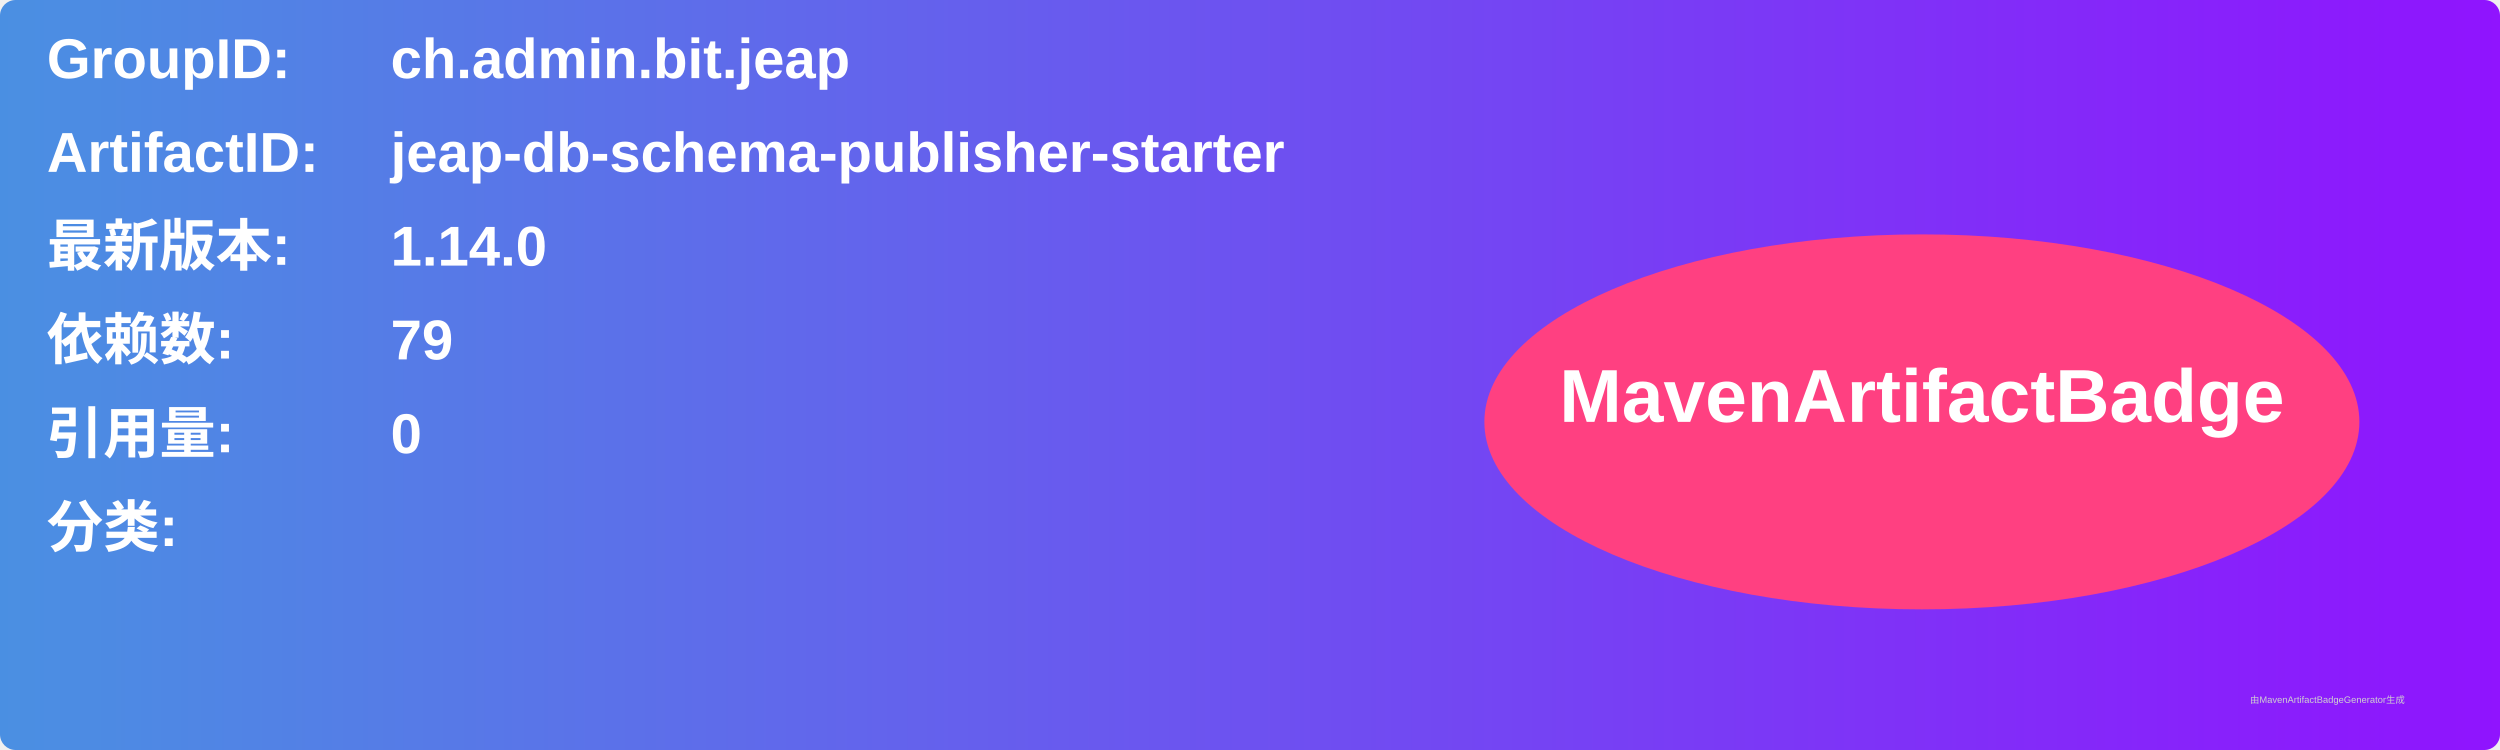
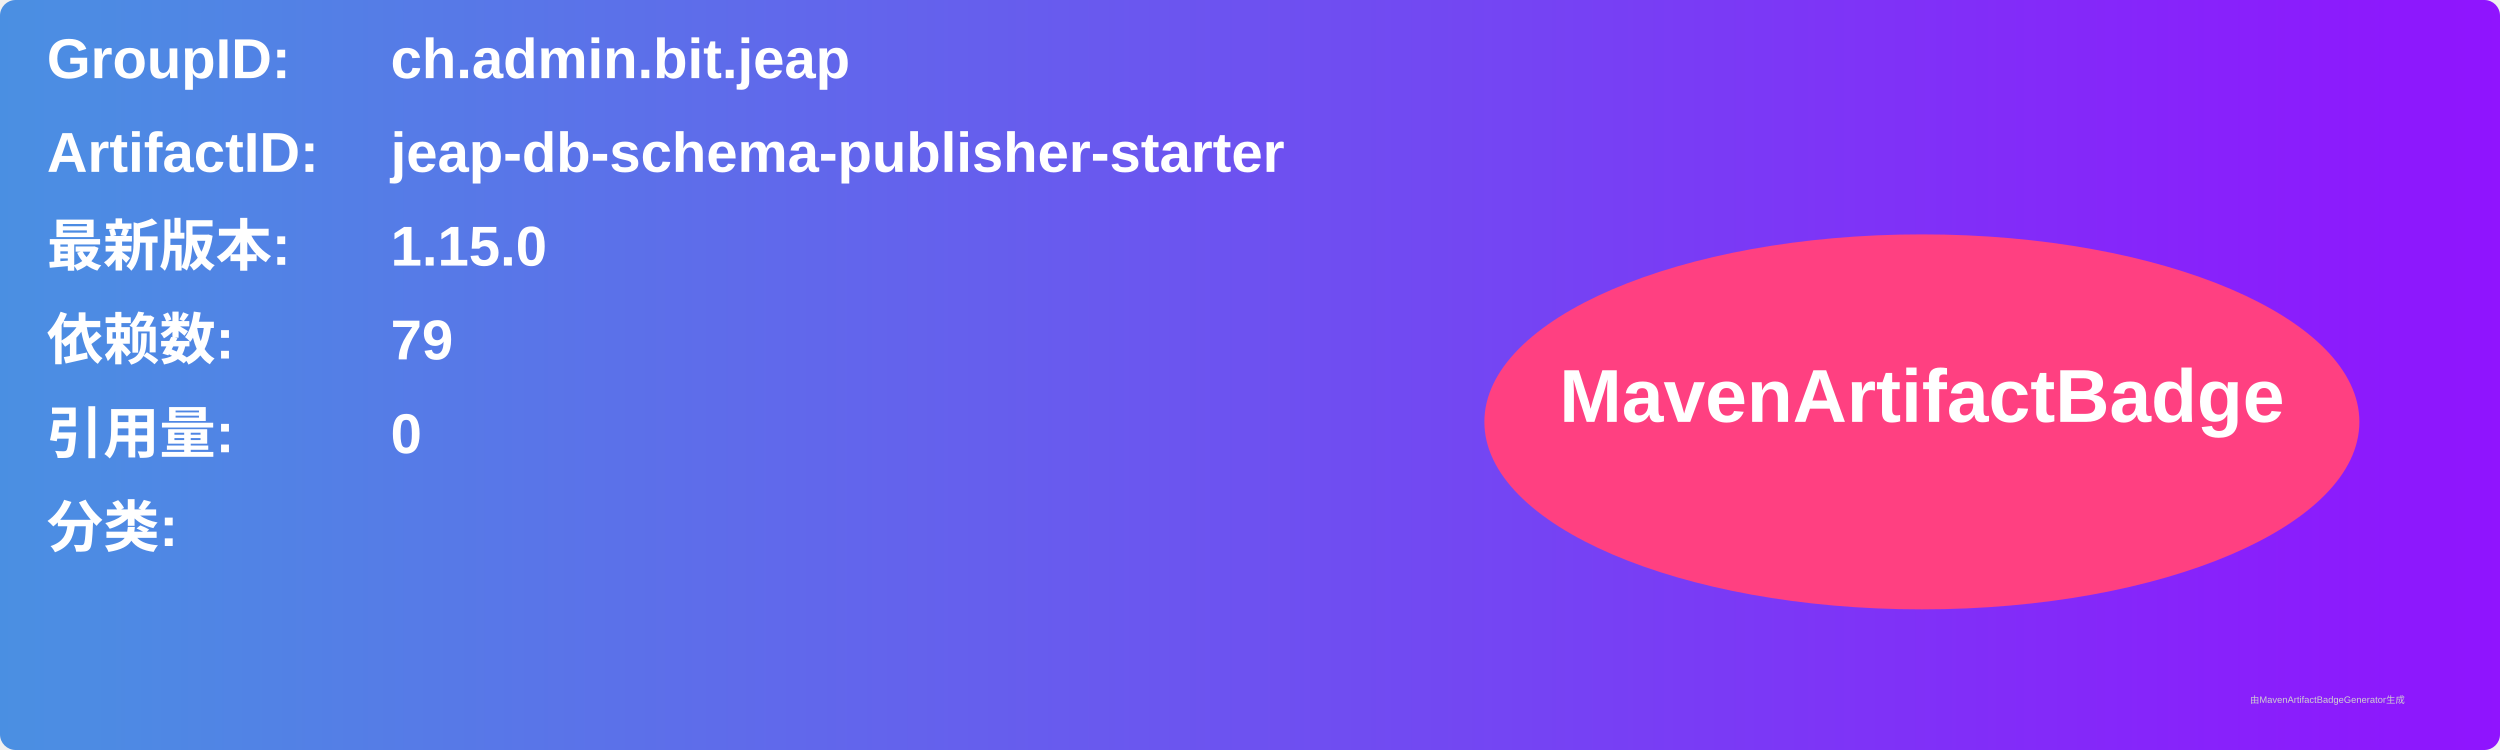
<svg xmlns="http://www.w3.org/2000/svg" width="800" height="240" viewBox="0 0 800 240">
  <linearGradient id="grad" x1="0%" y1="0%" x2="100%" y2="0%">
    <stop offset="0%" stop-color="#4a90e2" />
    <stop offset="100%" stop-color="#9013fe" />
  </linearGradient>
  <rect width="100%" height="100%" rx="5" ry="5" fill="url(#grad)" />
  <g transform="translate(15, 15)">
    <text x="0" y="10" font-family="Arial" font-size="18" fill="white" font-weight="bold" width="260">GroupID:</text>
    <text x="110" y="10" font-family="Arial" font-size="18" fill="white" font-weight="bold" width="460">ch.admin.bit.jeap</text>
    <text x="0" y="40" font-family="Arial" font-size="18" fill="white" font-weight="bold" width="260">ArtifactID:</text>
    <text x="110" y="40" font-family="Arial" font-size="18" fill="white" font-weight="bold" width="460">jeap-db-schema-publisher-starter</text>
    <text x="0" y="70" font-family="Arial" font-size="18" fill="white" font-weight="bold">最新版本:</text>
    <text x="110" y="70" font-family="Arial" font-size="18" fill="white" font-weight="bold">
-       <tspan font-weight="bold">1.14.0</tspan>
+       <tspan font-weight="bold">1.15.0</tspan>
    </text>
    <text x="0" y="100" font-family="Arial" font-size="18" fill="white" font-weight="bold">依赖数: </text>
    <text x="110" y="100" font-family="Arial" font-size="18" fill="white">
      <tspan font-weight="bold">79</tspan>
    </text>
    <text x="0" y="130" font-family="Arial" font-size="18" fill="white" font-weight="bold">引用量: </text>
    <text x="110" y="130" font-family="Arial" font-size="18" fill="white">
      <tspan font-weight="bold">0</tspan>
    </text>
    <text x="0" y="160" font-family="Arial" font-size="18" fill="white" font-weight="bold">分类:</text>
    <text x="10" y="190" font-family="Arial" font-size="10" fill="white">
      <tspan font-weight="bold" />
    </text>
    <ellipse cx="600" cy="120" rx="140" ry="60" fill="#ff4081" />
    <text x="600" y="120" text-anchor="middle" font-family="Arial" font-size="24" fill="white" font-weight="bold">MavenArtifactBadge</text>
  </g>
  <text x="720" y="225" font-family="Arial" font-size="3" fill="#d0d0d0">由MavenArtifactBadgeGenerator生成</text>
</svg>
